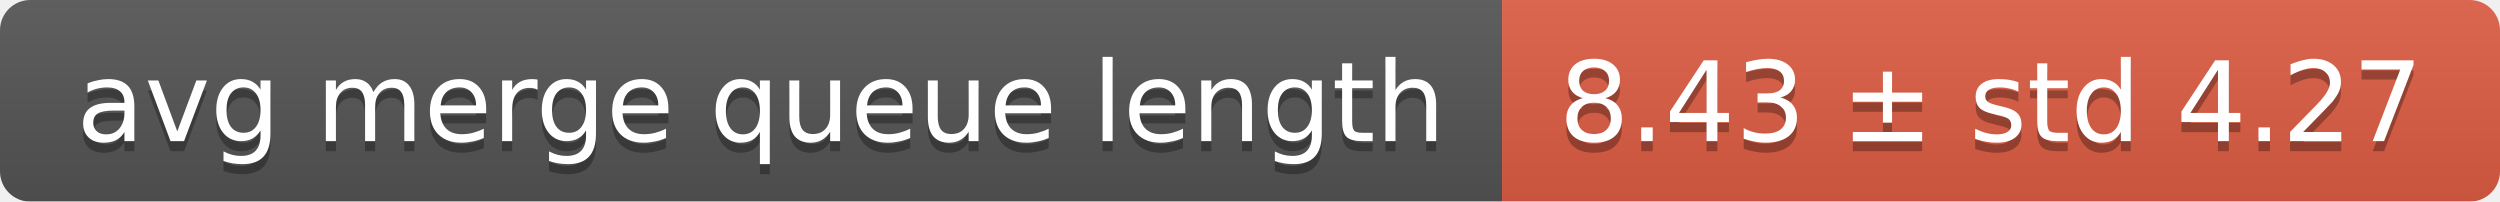
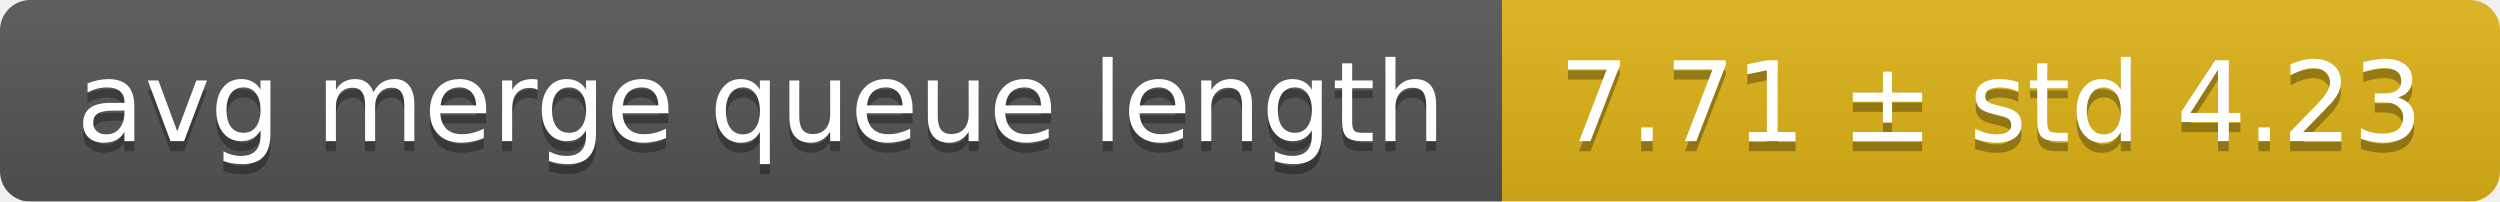
<svg xmlns="http://www.w3.org/2000/svg" width="248" height="20">
  <linearGradient id="smooth" x2="0" y2="100%">
    <stop offset="0" stop-color="#bbb" stop-opacity=".1" />
    <stop offset="1" stop-opacity=".1" />
  </linearGradient>
  <mask id="round">
    <rect width="248" height="20" rx="3" fill="#fff" />
  </mask>
  <g mask="url(#round)">
    <rect width="149" height="20" fill="#555" />
-     <rect x="149" width="99" height="20" fill="#e05d44" />
+     <rect x="149" width="99" height="20" fill="#dfb317" />
    <rect width="248" height="20" fill="url(#smooth)" />
  </g>
  <g fill="#fff" text-anchor="middle" font-family="DejaVu Sans,Verdana,Geneva,sans-serif" font-size="11">
    <text x="75.5" y="15" fill="#010101" fill-opacity=".3">avg merge queue length</text>
    <text x="75.5" y="14">avg merge queue length</text>
-     <text x="197.5" y="15" fill="#010101" fill-opacity=".3">8.43 ± std 4.27</text>
-     <text x="197.5" y="14">8.43 ± std 4.27</text>
+     <text x="197.5" y="15" fill="#010101" fill-opacity=".3">7.71 ± std 4.23</text>
+     <text x="197.5" y="14">7.71 ± std 4.23</text>
  </g>
</svg>
